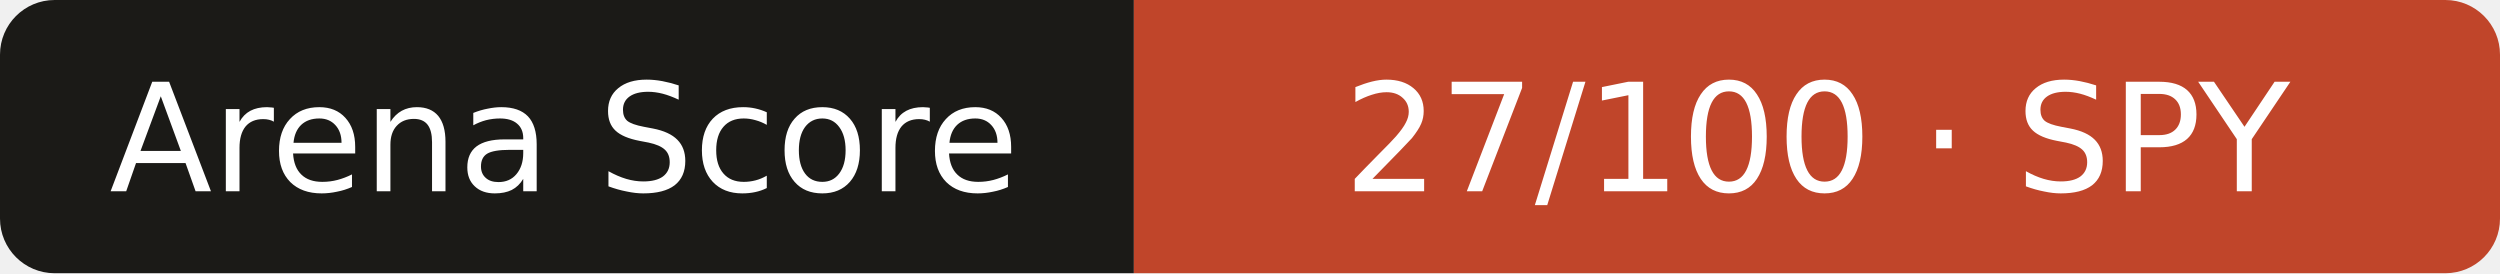
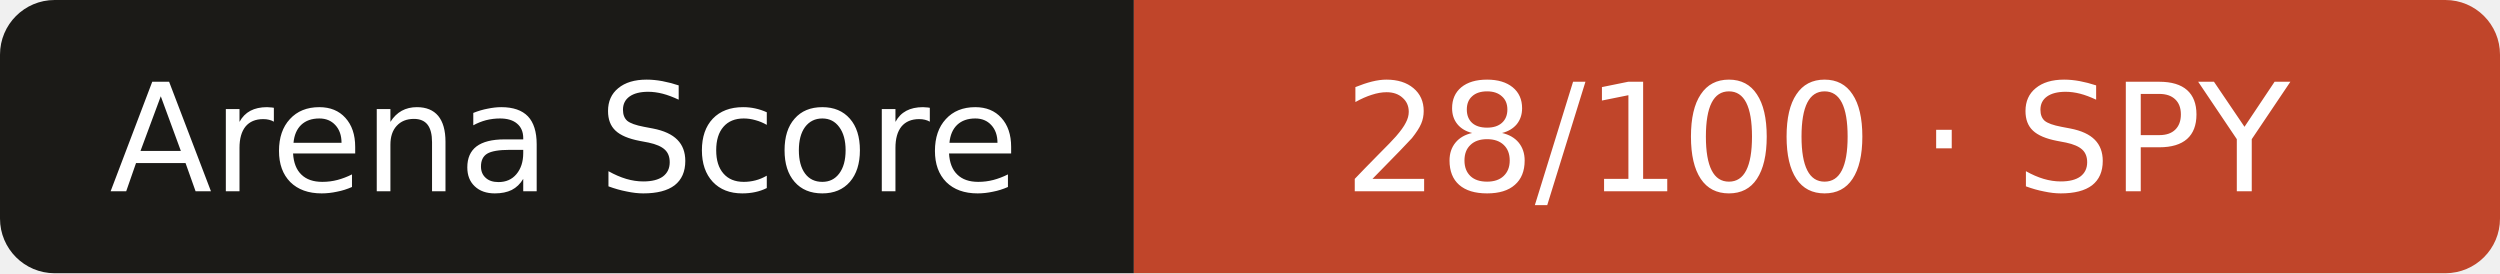
- <svg xmlns="http://www.w3.org/2000/svg" width="183" height="20" role="img" aria-label="Arena Score: 27/100 · SPY">
+ <svg xmlns="http://www.w3.org/2000/svg" width="183" height="20" role="img" aria-label="Arena Score: 28/100 · SPY">
  <clipPath id="r">
    <rect width="183" height="20" rx="4" />
  </clipPath>
  <g clip-path="url(#r)">
    <rect width="83" height="20" fill="#1b1a17" />
    <rect x="83" width="101" height="20" fill="#c0452a" />
  </g>
  <g fill="#fff" text-anchor="middle" font-family="Verdana,DejaVu Sans,sans-serif" font-size="11">
    <text x="41.3" y="14">Arena Score</text>
-     <text x="133.0" y="14">27/100 · SPY</text>
+     <text x="133.0" y="14">28/100 · SPY</text>
  </g>
</svg>
